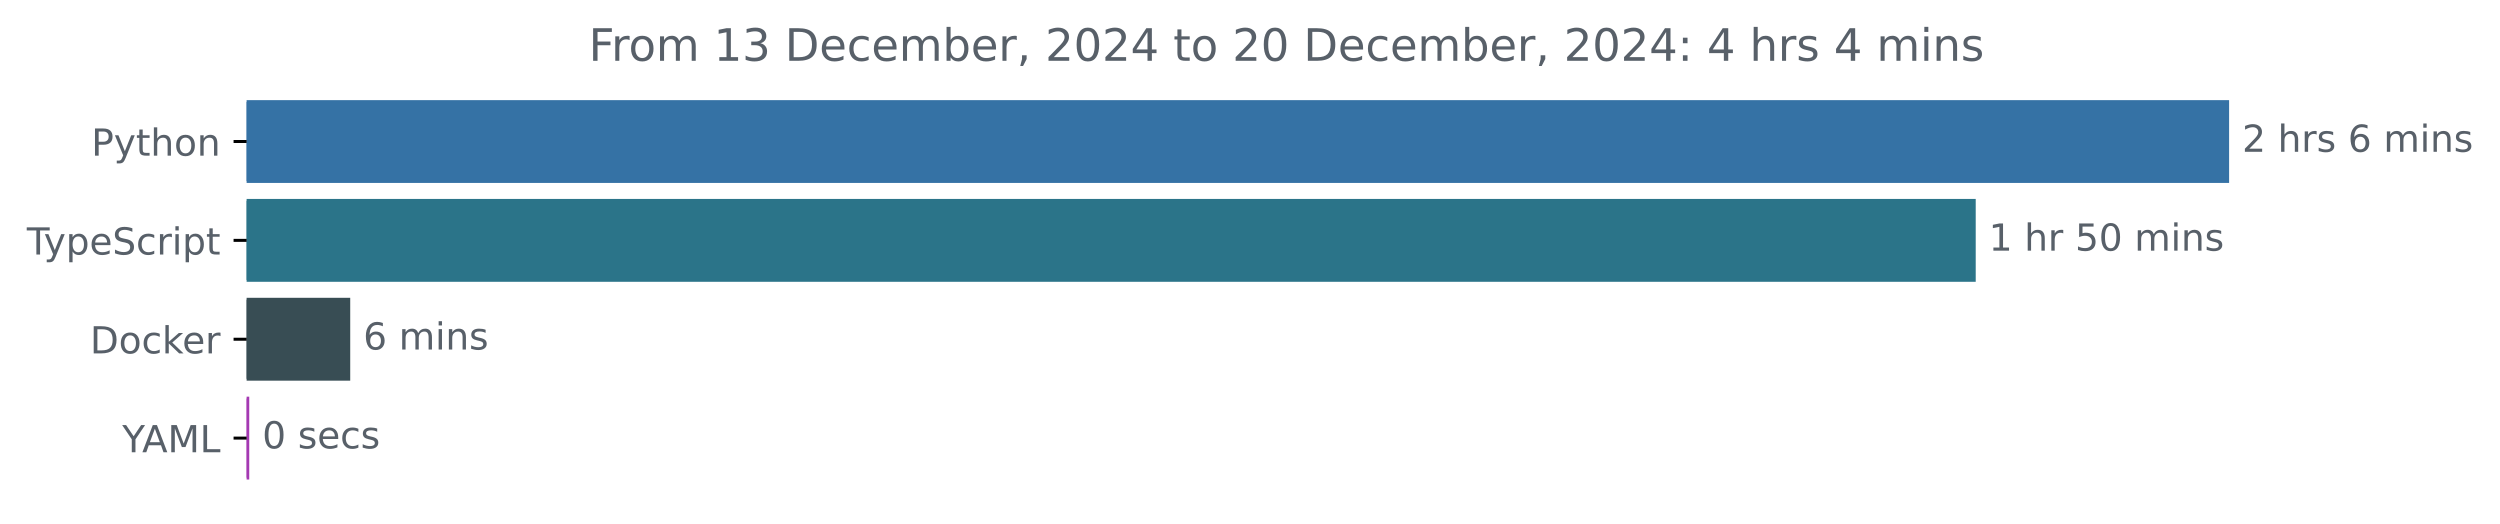
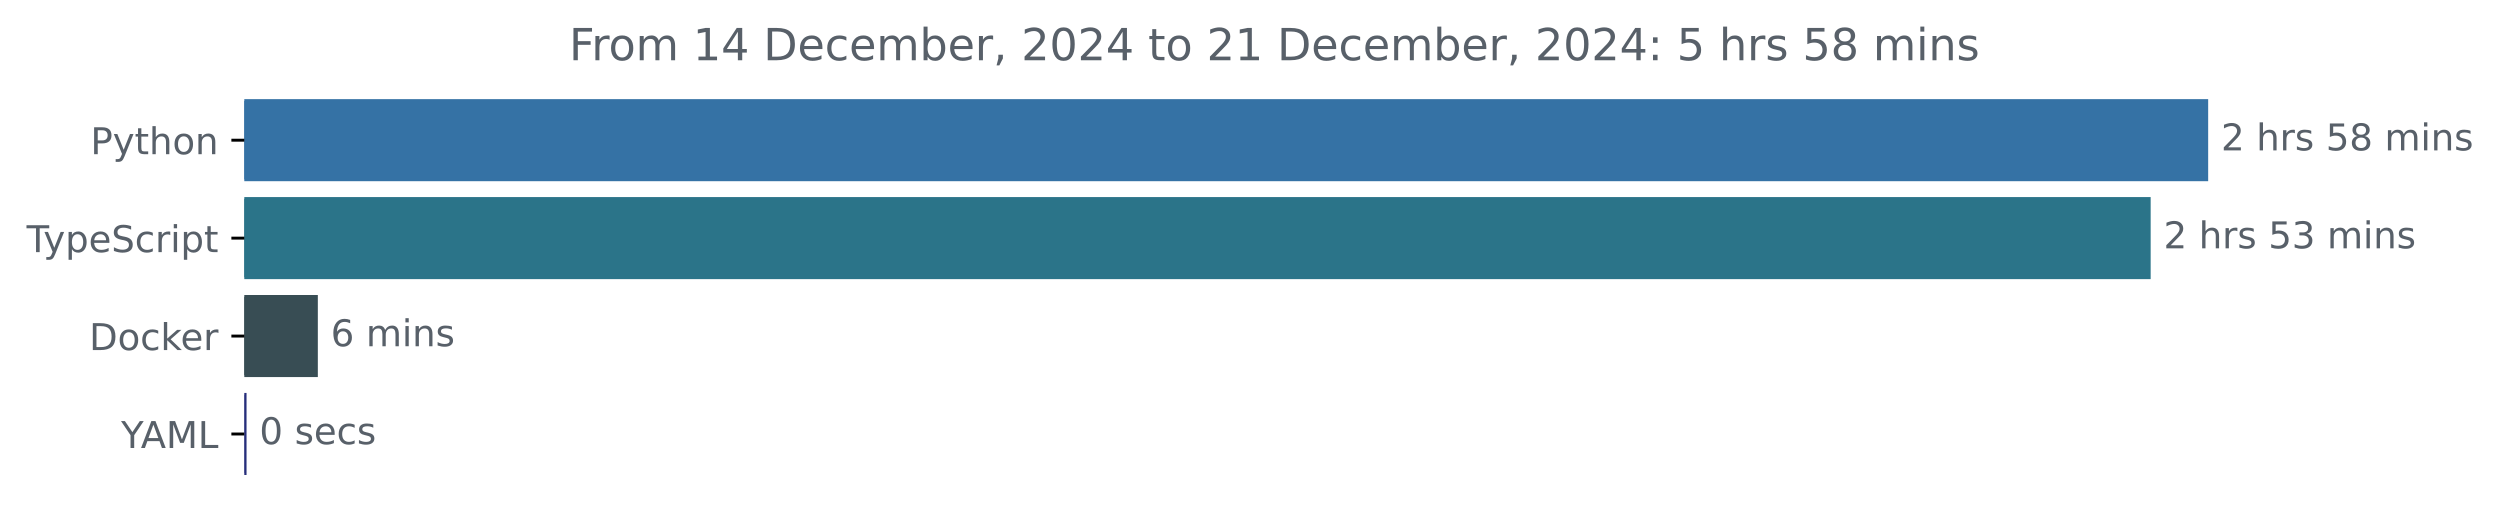
- <svg xmlns="http://www.w3.org/2000/svg" xmlns:xlink="http://www.w3.org/1999/xlink" width="670.782pt" height="140.398pt" viewBox="0 0 670.782 140.398" version="1.1">
+ <svg xmlns="http://www.w3.org/2000/svg" xmlns:xlink="http://www.w3.org/1999/xlink" width="677.144pt" height="140.398pt" viewBox="0 0 677.144 140.398" version="1.1">
  <defs>
    <style type="text/css">*{stroke-linejoin: round; stroke-linecap: butt}</style>
  </defs>
  <g id="figure_1">
    <g id="patch_1">
-       <path d="M -0 140.398  L 670.782 140.398  L 670.782 0  L -0 0  L -0 140.398  z " style="fill: none" />
+       <path d="M -0 140.398  L 677.144 140.398  L 677.144 0  L -0 0  L -0 140.398  z " style="fill: none" />
    </g>
    <g id="axes_1">
      <g id="patch_2">
-         <path d="M 66.17 27.358  L 597.599 27.358  L 597.599 48.579  L 66.17 48.579  z " clip-path="url(#p529314669f)" style="fill: #3572a5; stroke: #3572a5; stroke-linejoin: miter" />
+         <path d="M 66.17 27.358  L 597.599 27.358  L 597.599 48.579  L 66.17 48.579  z " clip-path="url(#p3ca0fe03c4)" style="fill: #3572a5; stroke: #3572a5; stroke-linejoin: miter" />
      </g>
      <g id="patch_3">
-         <path d="M 66.17 53.884  L 529.611 53.884  L 529.611 75.105  L 66.17 75.105  z " clip-path="url(#p529314669f)" style="fill: #2b7489; stroke: #2b7489; stroke-linejoin: miter" />
+         <path d="M 66.17 53.884  L 582.022 53.884  L 582.022 75.105  L 66.17 75.105  z " clip-path="url(#p3ca0fe03c4)" style="fill: #2b7489; stroke: #2b7489; stroke-linejoin: miter" />
      </g>
      <g id="patch_4">
-         <path d="M 66.17 80.411  L 93.468 80.411  L 93.468 101.632  L 66.17 101.632  z " clip-path="url(#p529314669f)" style="fill: #384d54; stroke: #384d54; stroke-linejoin: miter" />
+         <path d="M 66.17 80.411  L 85.588 80.411  L 85.588 101.632  L 66.17 101.632  z " clip-path="url(#p3ca0fe03c4)" style="fill: #384d54; stroke: #384d54; stroke-linejoin: miter" />
      </g>
      <g id="patch_5">
-         <path d="M 66.17 106.937  L 66.375 106.937  L 66.375 128.158  L 66.17 128.158  z " clip-path="url(#p529314669f)" style="fill: #a439b2; stroke: #a439b2; stroke-linejoin: miter" />
+         <path d="M 66.17 106.937  L 66.277 106.937  L 66.277 128.158  L 66.17 128.158  z " clip-path="url(#p3ca0fe03c4)" style="fill: #262e7b; stroke: #262e7b; stroke-linejoin: miter" />
      </g>
      <g id="matplotlib.axis_1" />
      <g id="matplotlib.axis_2">
        <g id="ytick_1">
          <g id="line2d_1">
            <defs>
-               <path id="m953197b8a7" d="M 0 0  L -3.5 0  " style="stroke: #000000; stroke-width: 0.8" />
+               <path id="m14c39abe21" d="M 0 0  L -3.5 0  " style="stroke: #000000; stroke-width: 0.8" />
            </defs>
            <g>
-               <use xlink:href="#m953197b8a7" x="66.17" y="37.969" style="stroke: #000000; stroke-width: 0.8" />
+               <use xlink:href="#m14c39abe21" x="66.17" y="37.969" style="stroke: #000000; stroke-width: 0.8" />
            </g>
          </g>
          <g id="text_1">
            <g style="fill: #586069" transform="translate(24.50781 41.76787) scale(0.1 -0.1)">
              <defs>
                <path id="DejaVuSans-50" d="M 1259 4147  L 1259 2394  L 2053 2394  Q 2494 2394 2734 2622  Q 2975 2850 2975 3272  Q 2975 3691 2734 3919  Q 2494 4147 2053 4147  L 1259 4147  z M 628 4666  L 2053 4666  Q 2838 4666 3239 4311  Q 3641 3956 3641 3272  Q 3641 2581 3239 2228  Q 2838 1875 2053 1875  L 1259 1875  L 1259 0  L 628 0  L 628 4666  z " transform="scale(0.015625)" />
                <path id="DejaVuSans-79" d="M 2059 -325  Q 1816 -950 1584 -1140  Q 1353 -1331 966 -1331  L 506 -1331  L 506 -850  L 844 -850  Q 1081 -850 1212 -737  Q 1344 -625 1503 -206  L 1606 56  L 191 3500  L 800 3500  L 1894 763  L 2988 3500  L 3597 3500  L 2059 -325  z " transform="scale(0.015625)" />
                <path id="DejaVuSans-74" d="M 1172 4494  L 1172 3500  L 2356 3500  L 2356 3053  L 1172 3053  L 1172 1153  Q 1172 725 1289 603  Q 1406 481 1766 481  L 2356 481  L 2356 0  L 1766 0  Q 1100 0 847 248  Q 594 497 594 1153  L 594 3053  L 172 3053  L 172 3500  L 594 3500  L 594 4494  L 1172 4494  z " transform="scale(0.015625)" />
                <path id="DejaVuSans-68" d="M 3513 2113  L 3513 0  L 2938 0  L 2938 2094  Q 2938 2591 2744 2837  Q 2550 3084 2163 3084  Q 1697 3084 1428 2787  Q 1159 2491 1159 1978  L 1159 0  L 581 0  L 581 4863  L 1159 4863  L 1159 2956  Q 1366 3272 1645 3428  Q 1925 3584 2291 3584  Q 2894 3584 3203 3211  Q 3513 2838 3513 2113  z " transform="scale(0.015625)" />
                <path id="DejaVuSans-6f" d="M 1959 3097  Q 1497 3097 1228 2736  Q 959 2375 959 1747  Q 959 1119 1226 758  Q 1494 397 1959 397  Q 2419 397 2687 759  Q 2956 1122 2956 1747  Q 2956 2369 2687 2733  Q 2419 3097 1959 3097  z M 1959 3584  Q 2709 3584 3137 3096  Q 3566 2609 3566 1747  Q 3566 888 3137 398  Q 2709 -91 1959 -91  Q 1206 -91 779 398  Q 353 888 353 1747  Q 353 2609 779 3096  Q 1206 3584 1959 3584  z " transform="scale(0.015625)" />
                <path id="DejaVuSans-6e" d="M 3513 2113  L 3513 0  L 2938 0  L 2938 2094  Q 2938 2591 2744 2837  Q 2550 3084 2163 3084  Q 1697 3084 1428 2787  Q 1159 2491 1159 1978  L 1159 0  L 581 0  L 581 3500  L 1159 3500  L 1159 2956  Q 1366 3272 1645 3428  Q 1925 3584 2291 3584  Q 2894 3584 3203 3211  Q 3513 2838 3513 2113  z " transform="scale(0.015625)" />
              </defs>
              <use xlink:href="#DejaVuSans-50" />
              <use xlink:href="#DejaVuSans-79" x="60.303" />
              <use xlink:href="#DejaVuSans-74" x="119.482" />
              <use xlink:href="#DejaVuSans-68" x="158.691" />
              <use xlink:href="#DejaVuSans-6f" x="222.07" />
              <use xlink:href="#DejaVuSans-6e" x="283.252" />
            </g>
          </g>
        </g>
        <g id="ytick_2">
          <g id="line2d_2">
            <g>
-               <use xlink:href="#m953197b8a7" x="66.17" y="64.495" style="stroke: #000000; stroke-width: 0.8" />
+               <use xlink:href="#m14c39abe21" x="66.17" y="64.495" style="stroke: #000000; stroke-width: 0.8" />
            </g>
          </g>
          <g id="text_2">
            <g style="fill: #586069" transform="translate(7.2 68.29419) scale(0.1 -0.1)">
              <defs>
                <path id="DejaVuSans-54" d="M -19 4666  L 3928 4666  L 3928 4134  L 2272 4134  L 2272 0  L 1638 0  L 1638 4134  L -19 4134  L -19 4666  z " transform="scale(0.015625)" />
                <path id="DejaVuSans-70" d="M 1159 525  L 1159 -1331  L 581 -1331  L 581 3500  L 1159 3500  L 1159 2969  Q 1341 3281 1617 3432  Q 1894 3584 2278 3584  Q 2916 3584 3314 3078  Q 3713 2572 3713 1747  Q 3713 922 3314 415  Q 2916 -91 2278 -91  Q 1894 -91 1617 61  Q 1341 213 1159 525  z M 3116 1747  Q 3116 2381 2855 2742  Q 2594 3103 2138 3103  Q 1681 3103 1420 2742  Q 1159 2381 1159 1747  Q 1159 1113 1420 752  Q 1681 391 2138 391  Q 2594 391 2855 752  Q 3116 1113 3116 1747  z " transform="scale(0.015625)" />
                <path id="DejaVuSans-65" d="M 3597 1894  L 3597 1613  L 953 1613  Q 991 1019 1311 708  Q 1631 397 2203 397  Q 2534 397 2845 478  Q 3156 559 3463 722  L 3463 178  Q 3153 47 2828 -22  Q 2503 -91 2169 -91  Q 1331 -91 842 396  Q 353 884 353 1716  Q 353 2575 817 3079  Q 1281 3584 2069 3584  Q 2775 3584 3186 3129  Q 3597 2675 3597 1894  z M 3022 2063  Q 3016 2534 2758 2815  Q 2500 3097 2075 3097  Q 1594 3097 1305 2825  Q 1016 2553 972 2059  L 3022 2063  z " transform="scale(0.015625)" />
                <path id="DejaVuSans-53" d="M 3425 4513  L 3425 3897  Q 3066 4069 2747 4153  Q 2428 4238 2131 4238  Q 1616 4238 1336 4038  Q 1056 3838 1056 3469  Q 1056 3159 1242 3001  Q 1428 2844 1947 2747  L 2328 2669  Q 3034 2534 3370 2195  Q 3706 1856 3706 1288  Q 3706 609 3251 259  Q 2797 -91 1919 -91  Q 1588 -91 1214 -16  Q 841 59 441 206  L 441 856  Q 825 641 1194 531  Q 1563 422 1919 422  Q 2459 422 2753 634  Q 3047 847 3047 1241  Q 3047 1584 2836 1778  Q 2625 1972 2144 2069  L 1759 2144  Q 1053 2284 737 2584  Q 422 2884 422 3419  Q 422 4038 858 4394  Q 1294 4750 2059 4750  Q 2388 4750 2728 4690  Q 3069 4631 3425 4513  z " transform="scale(0.015625)" />
                <path id="DejaVuSans-63" d="M 3122 3366  L 3122 2828  Q 2878 2963 2633 3030  Q 2388 3097 2138 3097  Q 1578 3097 1268 2742  Q 959 2388 959 1747  Q 959 1106 1268 751  Q 1578 397 2138 397  Q 2388 397 2633 464  Q 2878 531 3122 666  L 3122 134  Q 2881 22 2623 -34  Q 2366 -91 2075 -91  Q 1284 -91 818 406  Q 353 903 353 1747  Q 353 2603 823 3093  Q 1294 3584 2113 3584  Q 2378 3584 2631 3529  Q 2884 3475 3122 3366  z " transform="scale(0.015625)" />
                <path id="DejaVuSans-72" d="M 2631 2963  Q 2534 3019 2420 3045  Q 2306 3072 2169 3072  Q 1681 3072 1420 2755  Q 1159 2438 1159 1844  L 1159 0  L 581 0  L 581 3500  L 1159 3500  L 1159 2956  Q 1341 3275 1631 3429  Q 1922 3584 2338 3584  Q 2397 3584 2469 3576  Q 2541 3569 2628 3553  L 2631 2963  z " transform="scale(0.015625)" />
                <path id="DejaVuSans-69" d="M 603 3500  L 1178 3500  L 1178 0  L 603 0  L 603 3500  z M 603 4863  L 1178 4863  L 1178 4134  L 603 4134  L 603 4863  z " transform="scale(0.015625)" />
              </defs>
              <use xlink:href="#DejaVuSans-54" />
              <use xlink:href="#DejaVuSans-79" x="45.459" />
              <use xlink:href="#DejaVuSans-70" x="104.639" />
              <use xlink:href="#DejaVuSans-65" x="168.115" />
              <use xlink:href="#DejaVuSans-53" x="229.639" />
              <use xlink:href="#DejaVuSans-63" x="293.115" />
              <use xlink:href="#DejaVuSans-72" x="348.096" />
              <use xlink:href="#DejaVuSans-69" x="389.209" />
              <use xlink:href="#DejaVuSans-70" x="416.992" />
              <use xlink:href="#DejaVuSans-74" x="480.469" />
            </g>
          </g>
        </g>
        <g id="ytick_3">
          <g id="line2d_3">
            <g>
-               <use xlink:href="#m953197b8a7" x="66.17" y="91.021" style="stroke: #000000; stroke-width: 0.8" />
+               <use xlink:href="#m14c39abe21" x="66.17" y="91.021" style="stroke: #000000; stroke-width: 0.8" />
            </g>
          </g>
          <g id="text_3">
            <g style="fill: #586069" transform="translate(24.16094 94.8205) scale(0.1 -0.1)">
              <defs>
                <path id="DejaVuSans-44" d="M 1259 4147  L 1259 519  L 2022 519  Q 2988 519 3436 956  Q 3884 1394 3884 2338  Q 3884 3275 3436 3711  Q 2988 4147 2022 4147  L 1259 4147  z M 628 4666  L 1925 4666  Q 3281 4666 3915 4102  Q 4550 3538 4550 2338  Q 4550 1131 3912 565  Q 3275 0 1925 0  L 628 0  L 628 4666  z " transform="scale(0.015625)" />
                <path id="DejaVuSans-6b" d="M 581 4863  L 1159 4863  L 1159 1991  L 2875 3500  L 3609 3500  L 1753 1863  L 3688 0  L 2938 0  L 1159 1709  L 1159 0  L 581 0  L 581 4863  z " transform="scale(0.015625)" />
              </defs>
              <use xlink:href="#DejaVuSans-44" />
              <use xlink:href="#DejaVuSans-6f" x="77.002" />
              <use xlink:href="#DejaVuSans-63" x="138.184" />
              <use xlink:href="#DejaVuSans-6b" x="193.164" />
              <use xlink:href="#DejaVuSans-65" x="247.449" />
              <use xlink:href="#DejaVuSans-72" x="308.973" />
            </g>
          </g>
        </g>
        <g id="ytick_4">
          <g id="line2d_4">
            <g>
-               <use xlink:href="#m953197b8a7" x="66.17" y="117.548" style="stroke: #000000; stroke-width: 0.8" />
+               <use xlink:href="#m14c39abe21" x="66.17" y="117.548" style="stroke: #000000; stroke-width: 0.8" />
            </g>
          </g>
          <g id="text_4">
            <g style="fill: #586069" transform="translate(32.79688 121.3468) scale(0.1 -0.1)">
              <defs>
                <path id="DejaVuSans-59" d="M -13 4666  L 666 4666  L 1959 2747  L 3244 4666  L 3922 4666  L 2272 2222  L 2272 0  L 1638 0  L 1638 2222  L -13 4666  z " transform="scale(0.015625)" />
                <path id="DejaVuSans-41" d="M 2188 4044  L 1331 1722  L 3047 1722  L 2188 4044  z M 1831 4666  L 2547 4666  L 4325 0  L 3669 0  L 3244 1197  L 1141 1197  L 716 0  L 50 0  L 1831 4666  z " transform="scale(0.015625)" />
                <path id="DejaVuSans-4d" d="M 628 4666  L 1569 4666  L 2759 1491  L 3956 4666  L 4897 4666  L 4897 0  L 4281 0  L 4281 4097  L 3078 897  L 2444 897  L 1241 4097  L 1241 0  L 628 0  L 628 4666  z " transform="scale(0.015625)" />
                <path id="DejaVuSans-4c" d="M 628 4666  L 1259 4666  L 1259 531  L 3531 531  L 3531 0  L 628 0  L 628 4666  z " transform="scale(0.015625)" />
              </defs>
              <use xlink:href="#DejaVuSans-59" />
              <use xlink:href="#DejaVuSans-41" x="53.334" />
              <use xlink:href="#DejaVuSans-4d" x="121.742" />
              <use xlink:href="#DejaVuSans-4c" x="208.021" />
            </g>
          </g>
        </g>
      </g>
      <g id="text_5">
        <g style="fill: #586069" transform="translate(601.5989 40.72803) scale(0.1 -0.1)">
          <defs>
            <path id="DejaVuSans-32" d="M 1228 531  L 3431 531  L 3431 0  L 469 0  L 469 531  Q 828 903 1448 1529  Q 2069 2156 2228 2338  Q 2531 2678 2651 2914  Q 2772 3150 2772 3378  Q 2772 3750 2511 3984  Q 2250 4219 1831 4219  Q 1534 4219 1204 4116  Q 875 4013 500 3803  L 500 4441  Q 881 4594 1212 4672  Q 1544 4750 1819 4750  Q 2544 4750 2975 4387  Q 3406 4025 3406 3419  Q 3406 3131 3298 2873  Q 3191 2616 2906 2266  Q 2828 2175 2409 1742  Q 1991 1309 1228 531  z " transform="scale(0.015625)" />
            <path id="DejaVuSans-20" transform="scale(0.015625)" />
            <path id="DejaVuSans-73" d="M 2834 3397  L 2834 2853  Q 2591 2978 2328 3040  Q 2066 3103 1784 3103  Q 1356 3103 1142 2972  Q 928 2841 928 2578  Q 928 2378 1081 2264  Q 1234 2150 1697 2047  L 1894 2003  Q 2506 1872 2764 1633  Q 3022 1394 3022 966  Q 3022 478 2636 193  Q 2250 -91 1575 -91  Q 1294 -91 989 -36  Q 684 19 347 128  L 347 722  Q 666 556 975 473  Q 1284 391 1588 391  Q 1994 391 2212 530  Q 2431 669 2431 922  Q 2431 1156 2273 1281  Q 2116 1406 1581 1522  L 1381 1569  Q 847 1681 609 1914  Q 372 2147 372 2553  Q 372 3047 722 3315  Q 1072 3584 1716 3584  Q 2034 3584 2315 3537  Q 2597 3491 2834 3397  z " transform="scale(0.015625)" />
-             <path id="DejaVuSans-36" d="M 2113 2584  Q 1688 2584 1439 2293  Q 1191 2003 1191 1497  Q 1191 994 1439 701  Q 1688 409 2113 409  Q 2538 409 2786 701  Q 3034 994 3034 1497  Q 3034 2003 2786 2293  Q 2538 2584 2113 2584  z M 3366 4563  L 3366 3988  Q 3128 4100 2886 4159  Q 2644 4219 2406 4219  Q 1781 4219 1451 3797  Q 1122 3375 1075 2522  Q 1259 2794 1537 2939  Q 1816 3084 2150 3084  Q 2853 3084 3261 2657  Q 3669 2231 3669 1497  Q 3669 778 3244 343  Q 2819 -91 2113 -91  Q 1303 -91 875 529  Q 447 1150 447 2328  Q 447 3434 972 4092  Q 1497 4750 2381 4750  Q 2619 4750 2861 4703  Q 3103 4656 3366 4563  z " transform="scale(0.015625)" />
+             <path id="DejaVuSans-35" d="M 691 4666  L 3169 4666  L 3169 4134  L 1269 4134  L 1269 2991  Q 1406 3038 1543 3061  Q 1681 3084 1819 3084  Q 2600 3084 3056 2656  Q 3513 2228 3513 1497  Q 3513 744 3044 326  Q 2575 -91 1722 -91  Q 1428 -91 1123 -41  Q 819 9 494 109  L 494 744  Q 775 591 1075 516  Q 1375 441 1709 441  Q 2250 441 2565 725  Q 2881 1009 2881 1497  Q 2881 1984 2565 2268  Q 2250 2553 1709 2553  Q 1456 2553 1204 2497  Q 953 2441 691 2322  L 691 4666  z " transform="scale(0.015625)" />
+             <path id="DejaVuSans-38" d="M 2034 2216  Q 1584 2216 1326 1975  Q 1069 1734 1069 1313  Q 1069 891 1326 650  Q 1584 409 2034 409  Q 2484 409 2743 651  Q 3003 894 3003 1313  Q 3003 1734 2745 1975  Q 2488 2216 2034 2216  z M 1403 2484  Q 997 2584 770 2862  Q 544 3141 544 3541  Q 544 4100 942 4425  Q 1341 4750 2034 4750  Q 2731 4750 3128 4425  Q 3525 4100 3525 3541  Q 3525 3141 3298 2862  Q 3072 2584 2669 2484  Q 3125 2378 3379 2068  Q 3634 1759 3634 1313  Q 3634 634 3220 271  Q 2806 -91 2034 -91  Q 1263 -91 848 271  Q 434 634 434 1313  Q 434 1759 690 2068  Q 947 2378 1403 2484  z M 1172 3481  Q 1172 3119 1398 2916  Q 1625 2713 2034 2713  Q 2441 2713 2670 2916  Q 2900 3119 2900 3481  Q 2900 3844 2670 4047  Q 2441 4250 2034 4250  Q 1625 4250 1398 4047  Q 1172 3844 1172 3481  z " transform="scale(0.015625)" />
            <path id="DejaVuSans-6d" d="M 3328 2828  Q 3544 3216 3844 3400  Q 4144 3584 4550 3584  Q 5097 3584 5394 3201  Q 5691 2819 5691 2113  L 5691 0  L 5113 0  L 5113 2094  Q 5113 2597 4934 2840  Q 4756 3084 4391 3084  Q 3944 3084 3684 2787  Q 3425 2491 3425 1978  L 3425 0  L 2847 0  L 2847 2094  Q 2847 2600 2669 2842  Q 2491 3084 2119 3084  Q 1678 3084 1418 2786  Q 1159 2488 1159 1978  L 1159 0  L 581 0  L 581 3500  L 1159 3500  L 1159 2956  Q 1356 3278 1631 3431  Q 1906 3584 2284 3584  Q 2666 3584 2933 3390  Q 3200 3197 3328 2828  z " transform="scale(0.015625)" />
          </defs>
          <use xlink:href="#DejaVuSans-32" />
          <use xlink:href="#DejaVuSans-20" x="63.623" />
          <use xlink:href="#DejaVuSans-68" x="95.41" />
          <use xlink:href="#DejaVuSans-72" x="158.789" />
          <use xlink:href="#DejaVuSans-73" x="199.902" />
          <use xlink:href="#DejaVuSans-20" x="252.002" />
-           <use xlink:href="#DejaVuSans-36" x="283.789" />
-           <use xlink:href="#DejaVuSans-20" x="347.412" />
-           <use xlink:href="#DejaVuSans-6d" x="379.199" />
-           <use xlink:href="#DejaVuSans-69" x="476.611" />
-           <use xlink:href="#DejaVuSans-6e" x="504.395" />
-           <use xlink:href="#DejaVuSans-73" x="567.773" />
+           <use xlink:href="#DejaVuSans-35" x="283.789" />
+           <use xlink:href="#DejaVuSans-38" x="347.412" />
+           <use xlink:href="#DejaVuSans-20" x="411.035" />
+           <use xlink:href="#DejaVuSans-6d" x="442.822" />
+           <use xlink:href="#DejaVuSans-69" x="540.234" />
+           <use xlink:href="#DejaVuSans-6e" x="568.018" />
+           <use xlink:href="#DejaVuSans-73" x="631.396" />
        </g>
      </g>
      <g id="text_6">
-         <g style="fill: #586069" transform="translate(533.6112 67.25434) scale(0.1 -0.1)">
-           <defs>
-             <path id="DejaVuSans-31" d="M 794 531  L 1825 531  L 1825 4091  L 703 3866  L 703 4441  L 1819 4666  L 2450 4666  L 2450 531  L 3481 531  L 3481 0  L 794 0  L 794 531  z " transform="scale(0.015625)" />
-             <path id="DejaVuSans-35" d="M 691 4666  L 3169 4666  L 3169 4134  L 1269 4134  L 1269 2991  Q 1406 3038 1543 3061  Q 1681 3084 1819 3084  Q 2600 3084 3056 2656  Q 3513 2228 3513 1497  Q 3513 744 3044 326  Q 2575 -91 1722 -91  Q 1428 -91 1123 -41  Q 819 9 494 109  L 494 744  Q 775 591 1075 516  Q 1375 441 1709 441  Q 2250 441 2565 725  Q 2881 1009 2881 1497  Q 2881 1984 2565 2268  Q 2250 2553 1709 2553  Q 1456 2553 1204 2497  Q 953 2441 691 2322  L 691 4666  z " transform="scale(0.015625)" />
-             <path id="DejaVuSans-30" d="M 2034 4250  Q 1547 4250 1301 3770  Q 1056 3291 1056 2328  Q 1056 1369 1301 889  Q 1547 409 2034 409  Q 2525 409 2770 889  Q 3016 1369 3016 2328  Q 3016 3291 2770 3770  Q 2525 4250 2034 4250  z M 2034 4750  Q 2819 4750 3233 4129  Q 3647 3509 3647 2328  Q 3647 1150 3233 529  Q 2819 -91 2034 -91  Q 1250 -91 836 529  Q 422 1150 422 2328  Q 422 3509 836 4129  Q 1250 4750 2034 4750  z " transform="scale(0.015625)" />
-           </defs>
-           <use xlink:href="#DejaVuSans-31" />
+         <g style="fill: #586069" transform="translate(586.022 67.25434) scale(0.1 -0.1)">
+           <defs>
+             <path id="DejaVuSans-33" d="M 2597 2516  Q 3050 2419 3304 2112  Q 3559 1806 3559 1356  Q 3559 666 3084 287  Q 2609 -91 1734 -91  Q 1441 -91 1130 -33  Q 819 25 488 141  L 488 750  Q 750 597 1062 519  Q 1375 441 1716 441  Q 2309 441 2620 675  Q 2931 909 2931 1356  Q 2931 1769 2642 2001  Q 2353 2234 1838 2234  L 1294 2234  L 1294 2753  L 1863 2753  Q 2328 2753 2575 2939  Q 2822 3125 2822 3475  Q 2822 3834 2567 4026  Q 2313 4219 1838 4219  Q 1578 4219 1281 4162  Q 984 4106 628 3988  L 628 4550  Q 988 4650 1302 4700  Q 1616 4750 1894 4750  Q 2613 4750 3031 4423  Q 3450 4097 3450 3541  Q 3450 3153 3228 2886  Q 3006 2619 2597 2516  z " transform="scale(0.015625)" />
+           </defs>
+           <use xlink:href="#DejaVuSans-32" />
          <use xlink:href="#DejaVuSans-20" x="63.623" />
          <use xlink:href="#DejaVuSans-68" x="95.41" />
          <use xlink:href="#DejaVuSans-72" x="158.789" />
-           <use xlink:href="#DejaVuSans-20" x="199.902" />
-           <use xlink:href="#DejaVuSans-35" x="231.689" />
-           <use xlink:href="#DejaVuSans-30" x="295.312" />
-           <use xlink:href="#DejaVuSans-20" x="358.936" />
-           <use xlink:href="#DejaVuSans-6d" x="390.723" />
-           <use xlink:href="#DejaVuSans-69" x="488.135" />
-           <use xlink:href="#DejaVuSans-6e" x="515.918" />
-           <use xlink:href="#DejaVuSans-73" x="579.297" />
+           <use xlink:href="#DejaVuSans-73" x="199.902" />
+           <use xlink:href="#DejaVuSans-20" x="252.002" />
+           <use xlink:href="#DejaVuSans-35" x="283.789" />
+           <use xlink:href="#DejaVuSans-33" x="347.412" />
+           <use xlink:href="#DejaVuSans-20" x="411.035" />
+           <use xlink:href="#DejaVuSans-6d" x="442.822" />
+           <use xlink:href="#DejaVuSans-69" x="540.234" />
+           <use xlink:href="#DejaVuSans-6e" x="568.018" />
+           <use xlink:href="#DejaVuSans-73" x="631.396" />
        </g>
      </g>
      <g id="text_7">
-         <g style="fill: #586069" transform="translate(97.46762 93.78066) scale(0.1 -0.1)">
+         <g style="fill: #586069" transform="translate(89.5881 93.78066) scale(0.1 -0.1)">
+           <defs>
+             <path id="DejaVuSans-36" d="M 2113 2584  Q 1688 2584 1439 2293  Q 1191 2003 1191 1497  Q 1191 994 1439 701  Q 1688 409 2113 409  Q 2538 409 2786 701  Q 3034 994 3034 1497  Q 3034 2003 2786 2293  Q 2538 2584 2113 2584  z M 3366 4563  L 3366 3988  Q 3128 4100 2886 4159  Q 2644 4219 2406 4219  Q 1781 4219 1451 3797  Q 1122 3375 1075 2522  Q 1259 2794 1537 2939  Q 1816 3084 2150 3084  Q 2853 3084 3261 2657  Q 3669 2231 3669 1497  Q 3669 778 3244 343  Q 2819 -91 2113 -91  Q 1303 -91 875 529  Q 447 1150 447 2328  Q 447 3434 972 4092  Q 1497 4750 2381 4750  Q 2619 4750 2861 4703  Q 3103 4656 3366 4563  z " transform="scale(0.015625)" />
+           </defs>
          <use xlink:href="#DejaVuSans-36" />
          <use xlink:href="#DejaVuSans-20" x="63.623" />
          <use xlink:href="#DejaVuSans-6d" x="95.41" />
          <use xlink:href="#DejaVuSans-69" x="192.822" />
          <use xlink:href="#DejaVuSans-6e" x="220.605" />
          <use xlink:href="#DejaVuSans-73" x="283.984" />
        </g>
      </g>
      <g id="text_8">
-         <g style="fill: #586069" transform="translate(70.37479 120.307) scale(0.1 -0.1)">
+         <g style="fill: #586069" transform="translate(70.277 120.307) scale(0.1 -0.1)">
+           <defs>
+             <path id="DejaVuSans-30" d="M 2034 4250  Q 1547 4250 1301 3770  Q 1056 3291 1056 2328  Q 1056 1369 1301 889  Q 1547 409 2034 409  Q 2525 409 2770 889  Q 3016 1369 3016 2328  Q 3016 3291 2770 3770  Q 2525 4250 2034 4250  z M 2034 4750  Q 2819 4750 3233 4129  Q 3647 3509 3647 2328  Q 3647 1150 3233 529  Q 2819 -91 2034 -91  Q 1250 -91 836 529  Q 422 1150 422 2328  Q 422 3509 836 4129  Q 1250 4750 2034 4750  z " transform="scale(0.015625)" />
+           </defs>
          <use xlink:href="#DejaVuSans-30" />
          <use xlink:href="#DejaVuSans-20" x="63.623" />
          <use xlink:href="#DejaVuSans-73" x="95.41" />
          <use xlink:href="#DejaVuSans-65" x="147.51" />
          <use xlink:href="#DejaVuSans-63" x="209.033" />
          <use xlink:href="#DejaVuSans-73" x="264.014" />
        </g>
      </g>
      <g id="text_9">
-         <g style="fill: #586069" transform="translate(157.9647 16.31812) scale(0.12 -0.12)">
+         <g style="fill: #586069" transform="translate(154.1472 16.31812) scale(0.12 -0.12)">
          <defs>
            <path id="DejaVuSans-46" d="M 628 4666  L 3309 4666  L 3309 4134  L 1259 4134  L 1259 2759  L 3109 2759  L 3109 2228  L 1259 2228  L 1259 0  L 628 0  L 628 4666  z " transform="scale(0.015625)" />
-             <path id="DejaVuSans-33" d="M 2597 2516  Q 3050 2419 3304 2112  Q 3559 1806 3559 1356  Q 3559 666 3084 287  Q 2609 -91 1734 -91  Q 1441 -91 1130 -33  Q 819 25 488 141  L 488 750  Q 750 597 1062 519  Q 1375 441 1716 441  Q 2309 441 2620 675  Q 2931 909 2931 1356  Q 2931 1769 2642 2001  Q 2353 2234 1838 2234  L 1294 2234  L 1294 2753  L 1863 2753  Q 2328 2753 2575 2939  Q 2822 3125 2822 3475  Q 2822 3834 2567 4026  Q 2313 4219 1838 4219  Q 1578 4219 1281 4162  Q 984 4106 628 3988  L 628 4550  Q 988 4650 1302 4700  Q 1616 4750 1894 4750  Q 2613 4750 3031 4423  Q 3450 4097 3450 3541  Q 3450 3153 3228 2886  Q 3006 2619 2597 2516  z " transform="scale(0.015625)" />
+             <path id="DejaVuSans-31" d="M 794 531  L 1825 531  L 1825 4091  L 703 3866  L 703 4441  L 1819 4666  L 2450 4666  L 2450 531  L 3481 531  L 3481 0  L 794 0  L 794 531  z " transform="scale(0.015625)" />
+             <path id="DejaVuSans-34" d="M 2419 4116  L 825 1625  L 2419 1625  L 2419 4116  z M 2253 4666  L 3047 4666  L 3047 1625  L 3713 1625  L 3713 1100  L 3047 1100  L 3047 0  L 2419 0  L 2419 1100  L 313 1100  L 313 1709  L 2253 4666  z " transform="scale(0.015625)" />
            <path id="DejaVuSans-62" d="M 3116 1747  Q 3116 2381 2855 2742  Q 2594 3103 2138 3103  Q 1681 3103 1420 2742  Q 1159 2381 1159 1747  Q 1159 1113 1420 752  Q 1681 391 2138 391  Q 2594 391 2855 752  Q 3116 1113 3116 1747  z M 1159 2969  Q 1341 3281 1617 3432  Q 1894 3584 2278 3584  Q 2916 3584 3314 3078  Q 3713 2572 3713 1747  Q 3713 922 3314 415  Q 2916 -91 2278 -91  Q 1894 -91 1617 61  Q 1341 213 1159 525  L 1159 0  L 581 0  L 581 4863  L 1159 4863  L 1159 2969  z " transform="scale(0.015625)" />
            <path id="DejaVuSans-2c" d="M 750 794  L 1409 794  L 1409 256  L 897 -744  L 494 -744  L 750 256  L 750 794  z " transform="scale(0.015625)" />
-             <path id="DejaVuSans-34" d="M 2419 4116  L 825 1625  L 2419 1625  L 2419 4116  z M 2253 4666  L 3047 4666  L 3047 1625  L 3713 1625  L 3713 1100  L 3047 1100  L 3047 0  L 2419 0  L 2419 1100  L 313 1100  L 313 1709  L 2253 4666  z " transform="scale(0.015625)" />
            <path id="DejaVuSans-3a" d="M 750 794  L 1409 794  L 1409 0  L 750 0  L 750 794  z M 750 3309  L 1409 3309  L 1409 2516  L 750 2516  L 750 3309  z " transform="scale(0.015625)" />
          </defs>
          <use xlink:href="#DejaVuSans-46" />
          <use xlink:href="#DejaVuSans-72" x="50.27" />
          <use xlink:href="#DejaVuSans-6f" x="89.133" />
          <use xlink:href="#DejaVuSans-6d" x="150.314" />
          <use xlink:href="#DejaVuSans-20" x="247.727" />
          <use xlink:href="#DejaVuSans-31" x="279.514" />
-           <use xlink:href="#DejaVuSans-33" x="343.137" />
+           <use xlink:href="#DejaVuSans-34" x="343.137" />
          <use xlink:href="#DejaVuSans-20" x="406.76" />
          <use xlink:href="#DejaVuSans-44" x="438.547" />
          <use xlink:href="#DejaVuSans-65" x="515.549" />
          <use xlink:href="#DejaVuSans-63" x="577.072" />
          <use xlink:href="#DejaVuSans-65" x="632.053" />
          <use xlink:href="#DejaVuSans-6d" x="693.576" />
          <use xlink:href="#DejaVuSans-62" x="790.988" />
          <use xlink:href="#DejaVuSans-65" x="854.465" />
          <use xlink:href="#DejaVuSans-72" x="915.988" />
          <use xlink:href="#DejaVuSans-2c" x="957.102" />
          <use xlink:href="#DejaVuSans-20" x="988.889" />
          <use xlink:href="#DejaVuSans-32" x="1020.676" />
          <use xlink:href="#DejaVuSans-30" x="1084.299" />
          <use xlink:href="#DejaVuSans-32" x="1147.922" />
          <use xlink:href="#DejaVuSans-34" x="1211.545" />
          <use xlink:href="#DejaVuSans-20" x="1275.168" />
          <use xlink:href="#DejaVuSans-74" x="1306.955" />
          <use xlink:href="#DejaVuSans-6f" x="1346.164" />
          <use xlink:href="#DejaVuSans-20" x="1407.346" />
          <use xlink:href="#DejaVuSans-32" x="1439.133" />
-           <use xlink:href="#DejaVuSans-30" x="1502.756" />
+           <use xlink:href="#DejaVuSans-31" x="1502.756" />
          <use xlink:href="#DejaVuSans-20" x="1566.379" />
          <use xlink:href="#DejaVuSans-44" x="1598.166" />
          <use xlink:href="#DejaVuSans-65" x="1675.168" />
          <use xlink:href="#DejaVuSans-63" x="1736.691" />
          <use xlink:href="#DejaVuSans-65" x="1791.672" />
          <use xlink:href="#DejaVuSans-6d" x="1853.195" />
          <use xlink:href="#DejaVuSans-62" x="1950.607" />
          <use xlink:href="#DejaVuSans-65" x="2014.084" />
          <use xlink:href="#DejaVuSans-72" x="2075.607" />
          <use xlink:href="#DejaVuSans-2c" x="2116.721" />
          <use xlink:href="#DejaVuSans-20" x="2148.508" />
          <use xlink:href="#DejaVuSans-32" x="2180.295" />
          <use xlink:href="#DejaVuSans-30" x="2243.918" />
          <use xlink:href="#DejaVuSans-32" x="2307.541" />
          <use xlink:href="#DejaVuSans-34" x="2371.164" />
          <use xlink:href="#DejaVuSans-3a" x="2434.787" />
          <use xlink:href="#DejaVuSans-20" x="2468.479" />
-           <use xlink:href="#DejaVuSans-34" x="2500.266" />
+           <use xlink:href="#DejaVuSans-35" x="2500.266" />
          <use xlink:href="#DejaVuSans-20" x="2563.889" />
          <use xlink:href="#DejaVuSans-68" x="2595.676" />
          <use xlink:href="#DejaVuSans-72" x="2659.055" />
          <use xlink:href="#DejaVuSans-73" x="2700.168" />
          <use xlink:href="#DejaVuSans-20" x="2752.268" />
-           <use xlink:href="#DejaVuSans-34" x="2784.055" />
-           <use xlink:href="#DejaVuSans-20" x="2847.678" />
-           <use xlink:href="#DejaVuSans-6d" x="2879.465" />
-           <use xlink:href="#DejaVuSans-69" x="2976.877" />
-           <use xlink:href="#DejaVuSans-6e" x="3004.66" />
-           <use xlink:href="#DejaVuSans-73" x="3068.039" />
+           <use xlink:href="#DejaVuSans-35" x="2784.055" />
+           <use xlink:href="#DejaVuSans-38" x="2847.678" />
+           <use xlink:href="#DejaVuSans-20" x="2911.301" />
+           <use xlink:href="#DejaVuSans-6d" x="2943.088" />
+           <use xlink:href="#DejaVuSans-69" x="3040.5" />
+           <use xlink:href="#DejaVuSans-6e" x="3068.283" />
+           <use xlink:href="#DejaVuSans-73" x="3131.662" />
        </g>
      </g>
    </g>
  </g>
  <defs>
-     <clipPath id="p529314669f">
+     <clipPath id="p3ca0fe03c4">
      <rect x="66.17" y="22.318" width="558" height="110.88" />
    </clipPath>
  </defs>
</svg>
